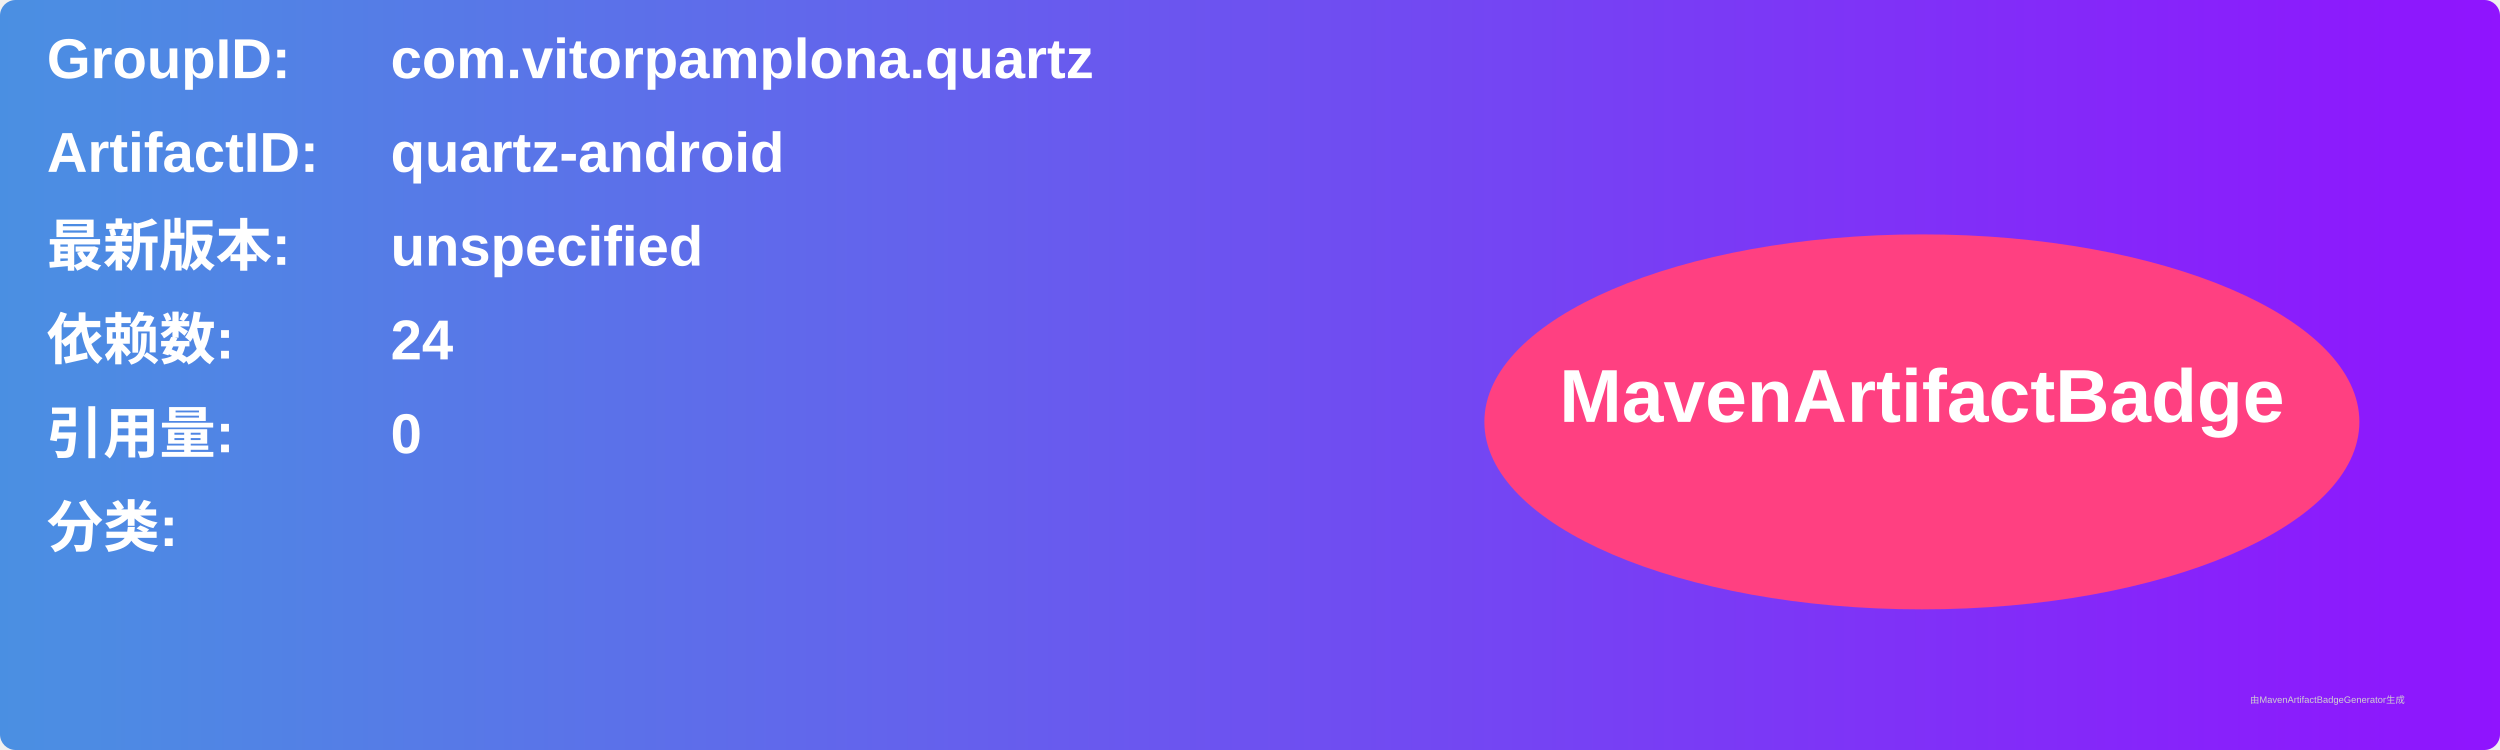
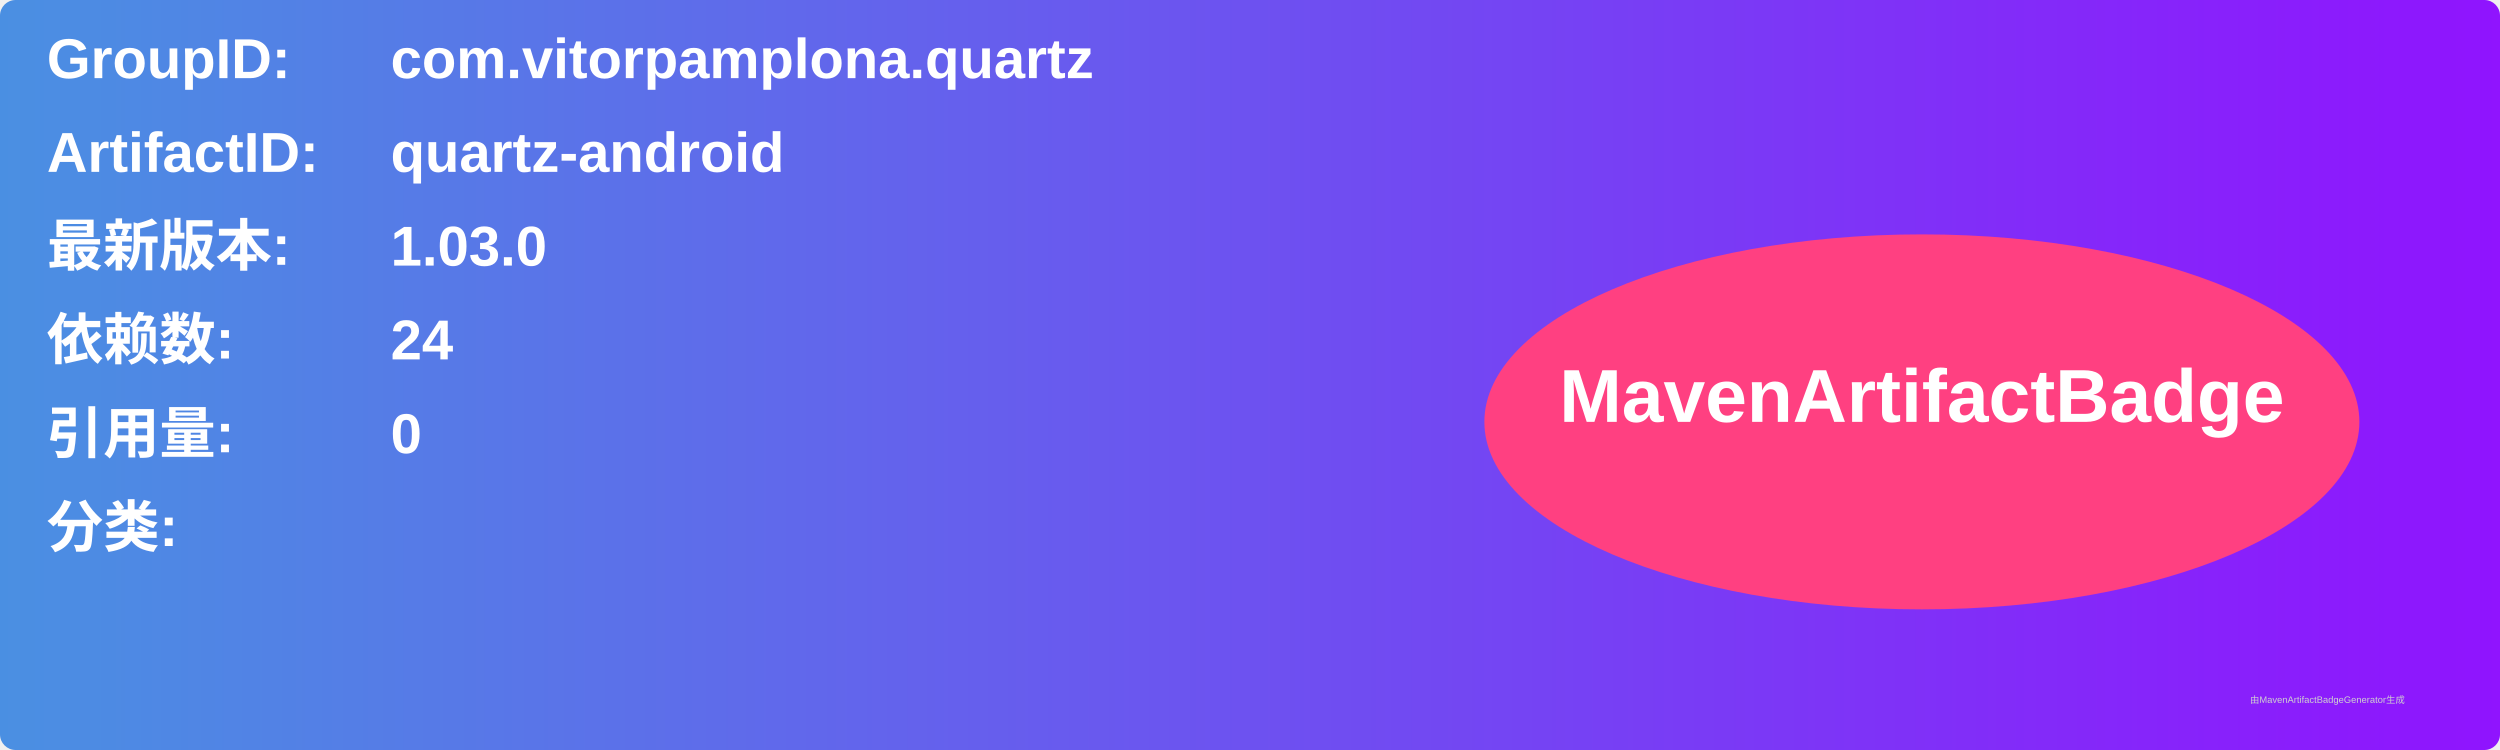
<svg xmlns="http://www.w3.org/2000/svg" width="800" height="240" viewBox="0 0 800 240">
  <linearGradient id="grad" x1="0%" y1="0%" x2="100%" y2="0%">
    <stop offset="0%" stop-color="#4a90e2" />
    <stop offset="100%" stop-color="#9013fe" />
  </linearGradient>
  <rect width="100%" height="100%" rx="5" ry="5" fill="url(#grad)" />
  <g transform="translate(15, 15)">
    <text x="0" y="10" font-family="Arial" font-size="18" fill="white" font-weight="bold" width="260">GroupID:</text>
    <text x="110" y="10" font-family="Arial" font-size="18" fill="white" font-weight="bold" width="460">com.vitorpamplona.quartz</text>
    <text x="0" y="40" font-family="Arial" font-size="18" fill="white" font-weight="bold" width="260">ArtifactID:</text>
    <text x="110" y="40" font-family="Arial" font-size="18" fill="white" font-weight="bold" width="460">quartz-android</text>
    <text x="0" y="70" font-family="Arial" font-size="18" fill="white" font-weight="bold">最新版本:</text>
    <text x="110" y="70" font-family="Arial" font-size="18" fill="white" font-weight="bold">
-       <tspan font-weight="bold">unspecified</tspan>
+       <tspan font-weight="bold">1.03.0</tspan>
    </text>
    <text x="0" y="100" font-family="Arial" font-size="18" fill="white" font-weight="bold">依赖数: </text>
    <text x="110" y="100" font-family="Arial" font-size="18" fill="white">
      <tspan font-weight="bold">24</tspan>
    </text>
    <text x="0" y="130" font-family="Arial" font-size="18" fill="white" font-weight="bold">引用量: </text>
    <text x="110" y="130" font-family="Arial" font-size="18" fill="white">
      <tspan font-weight="bold">0</tspan>
    </text>
    <text x="0" y="160" font-family="Arial" font-size="18" fill="white" font-weight="bold">分类:</text>
    <text x="10" y="190" font-family="Arial" font-size="10" fill="white">
      <tspan font-weight="bold" />
    </text>
    <ellipse cx="600" cy="120" rx="140" ry="60" fill="#ff4081" />
    <text x="600" y="120" text-anchor="middle" font-family="Arial" font-size="24" fill="white" font-weight="bold">MavenArtifactBadge</text>
  </g>
  <text x="720" y="225" font-family="Arial" font-size="3" fill="#d0d0d0">由MavenArtifactBadgeGenerator生成</text>
</svg>
